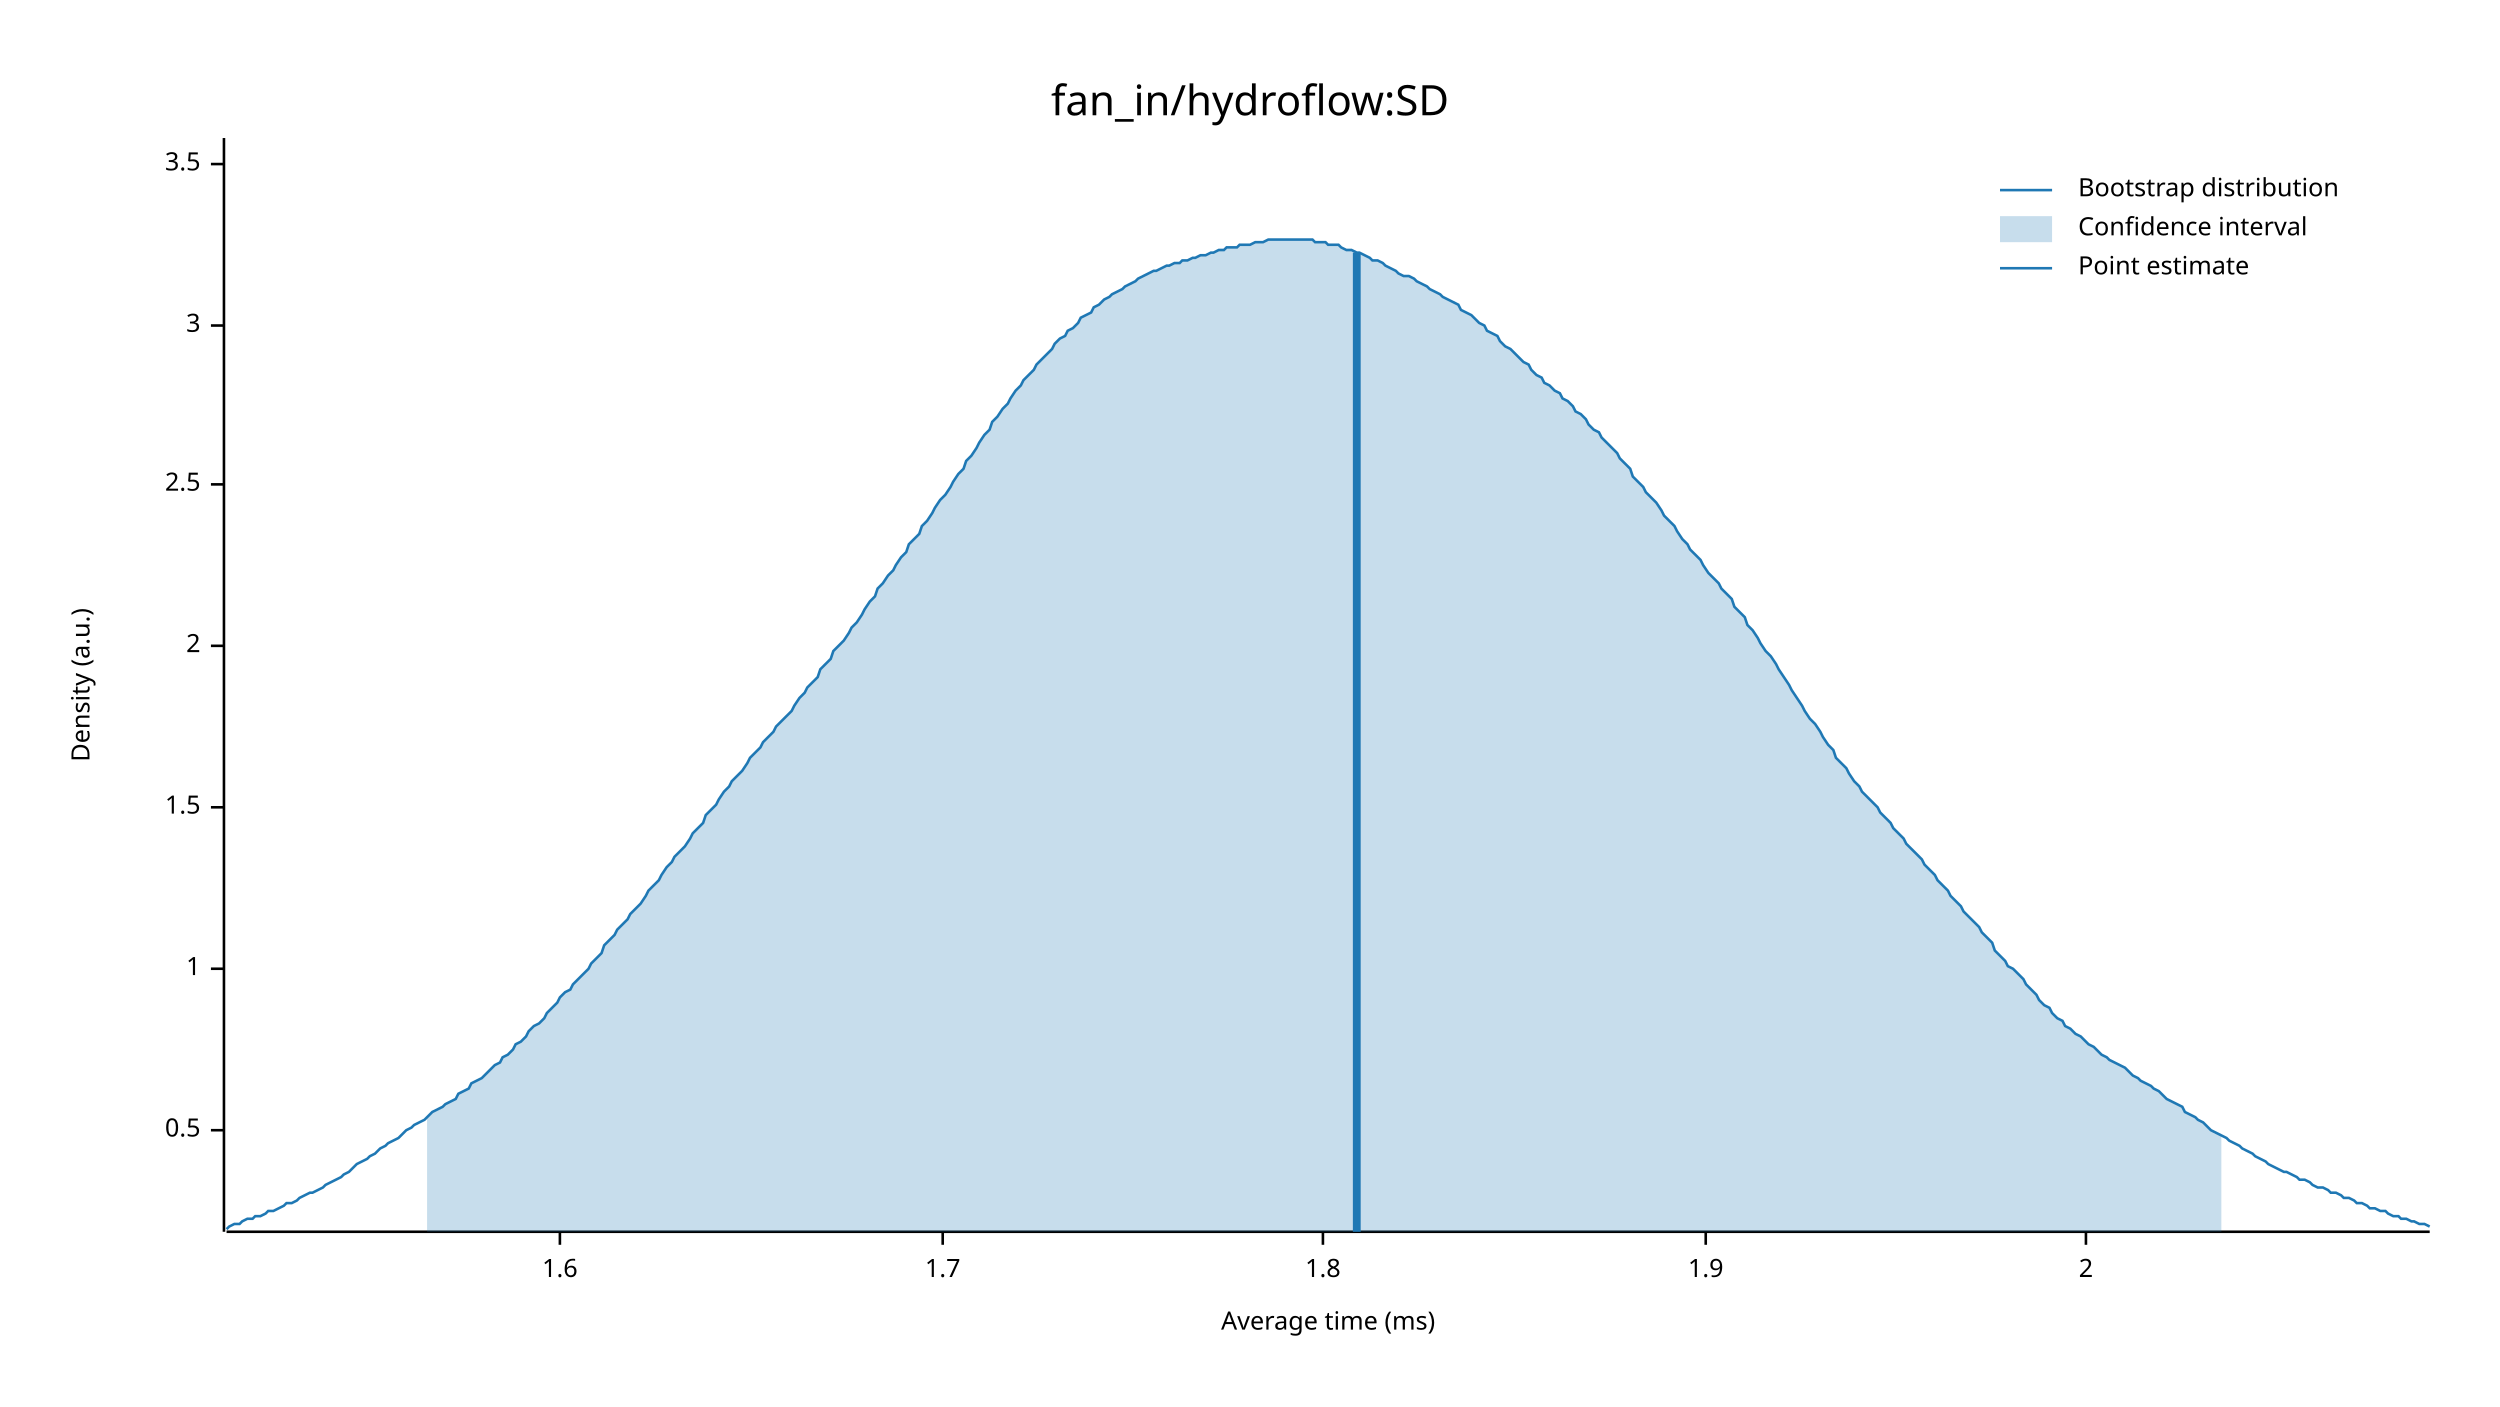
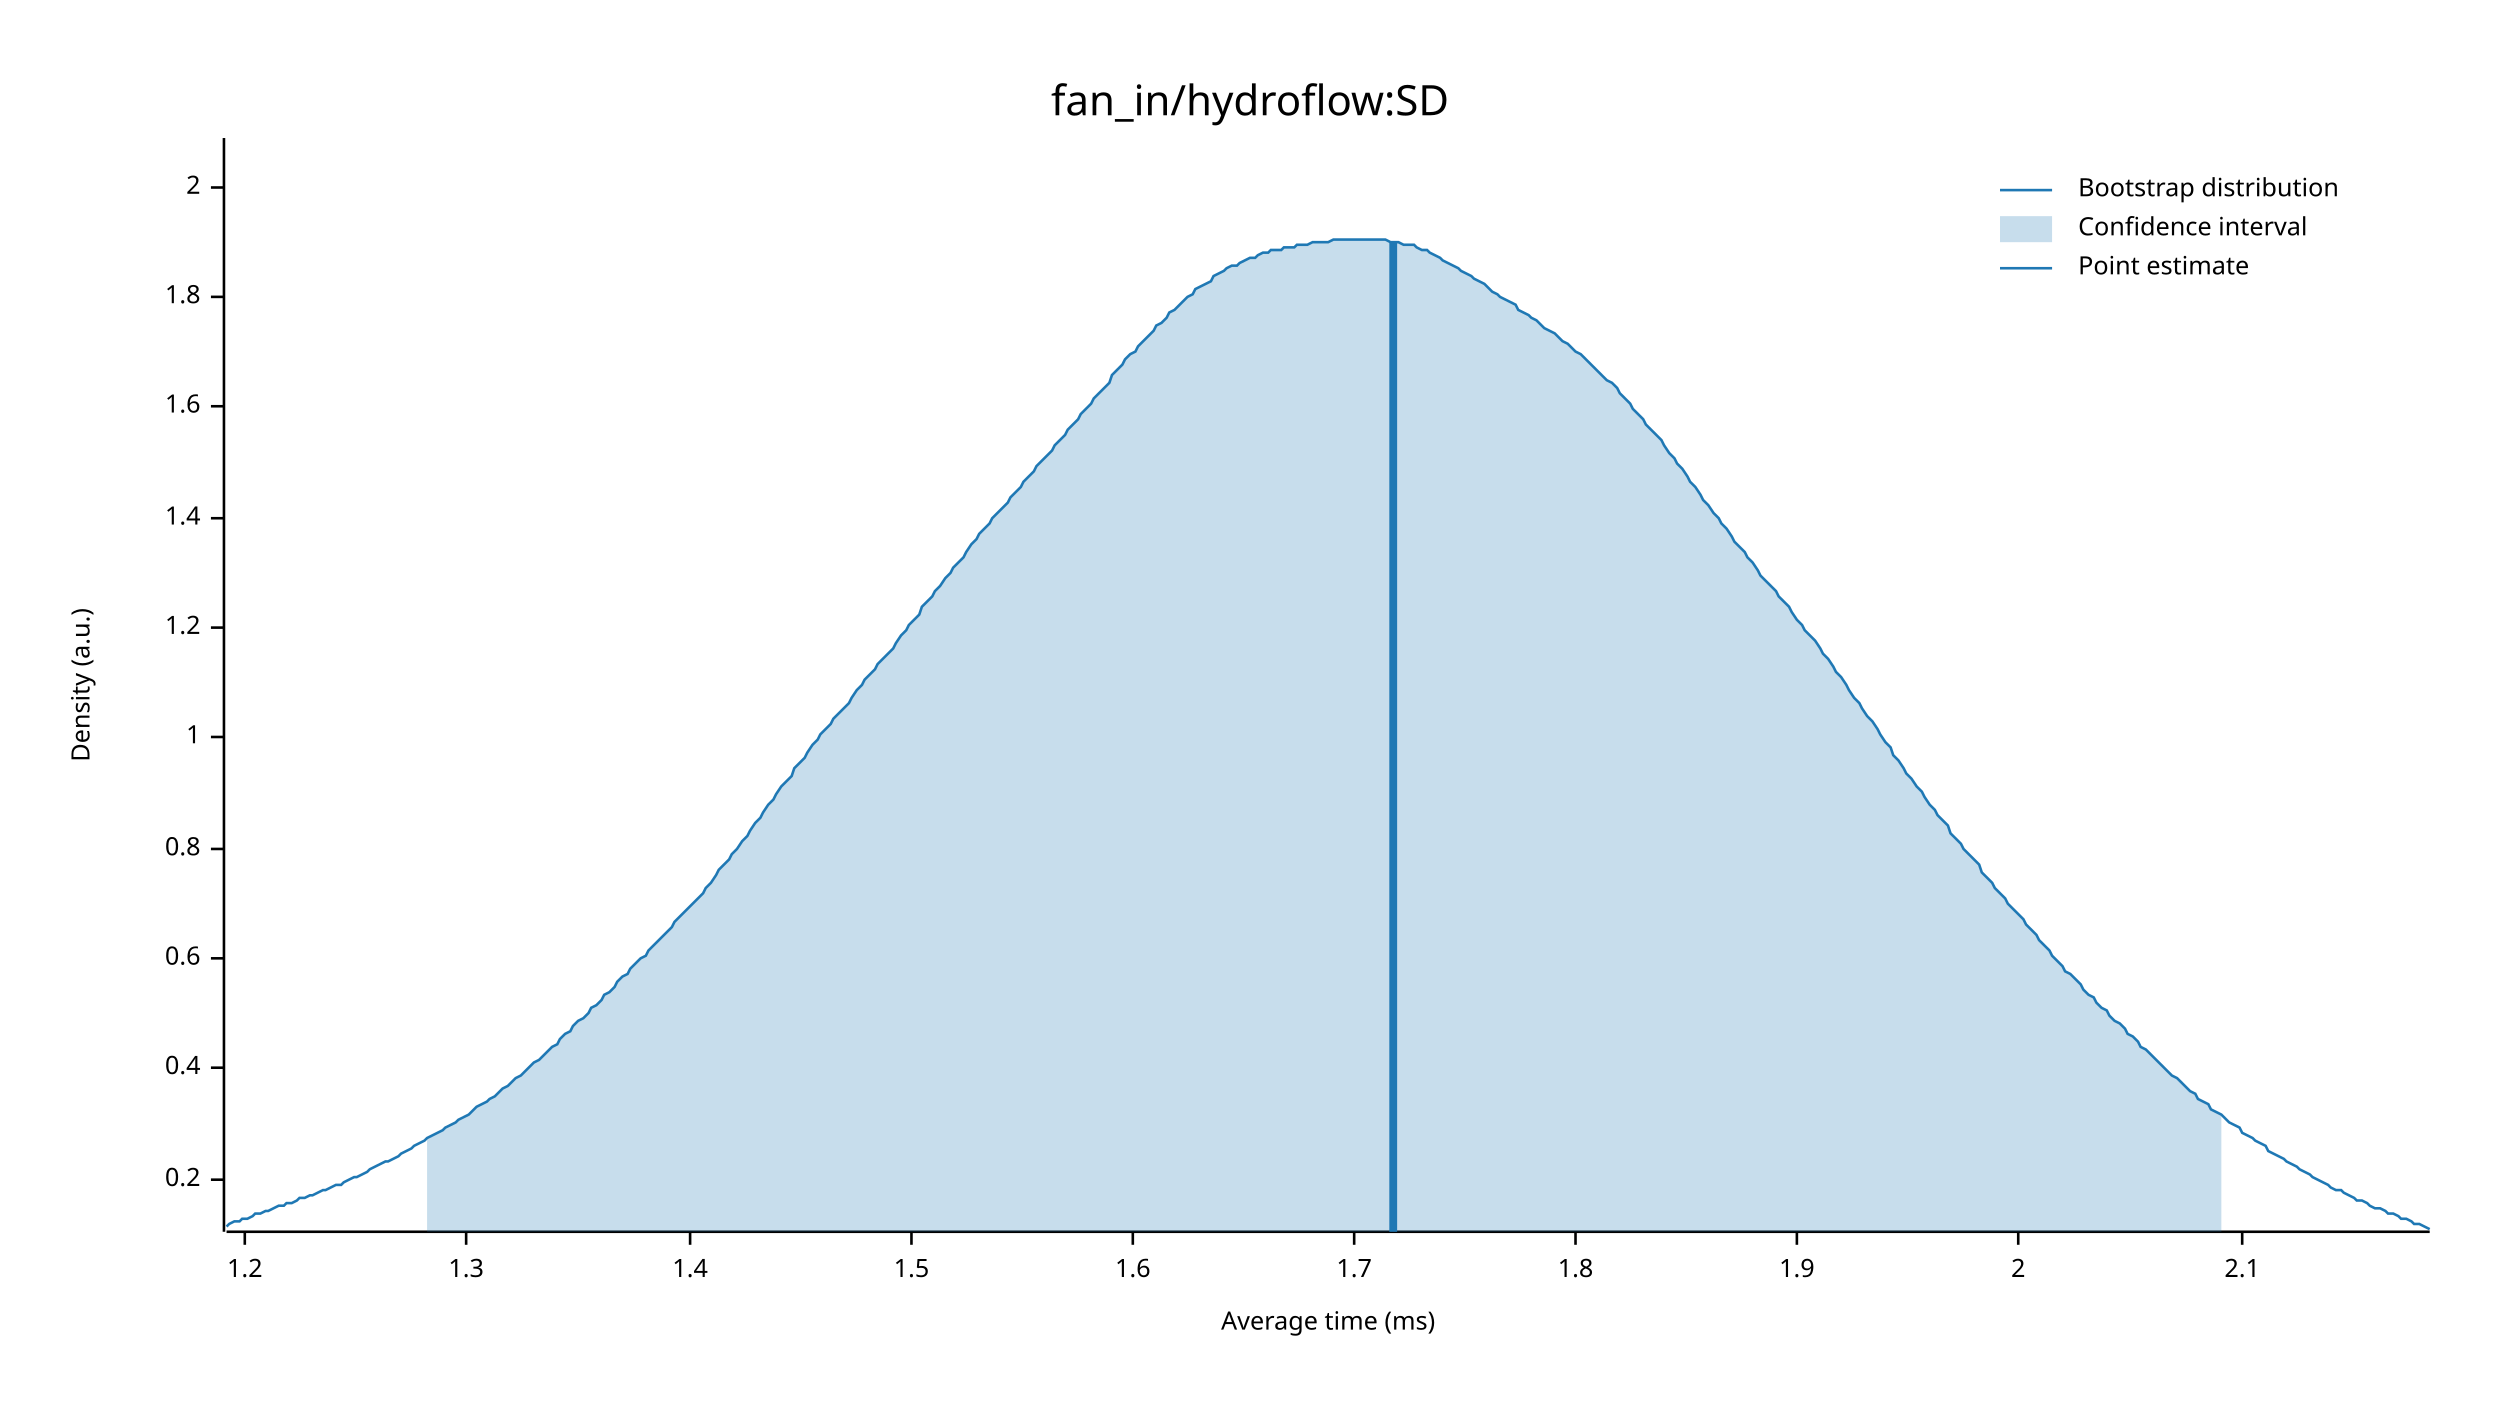
<svg xmlns="http://www.w3.org/2000/svg" width="960" height="540" viewBox="0 0 960 540">
  <text x="480" y="32" dy="0.76em" text-anchor="middle" font-family="sans-serif" font-size="16.129" opacity="1" fill="#000000">
fan_in/hydroflow:SD
</text>
  <text x="27" y="263" dy="0.76em" text-anchor="middle" font-family="sans-serif" font-size="9.677" opacity="1" fill="#000000" transform="rotate(270, 27, 263)">
Density (a.u.)
</text>
  <text x="510" y="513" dy="-0.5ex" text-anchor="middle" font-family="sans-serif" font-size="9.677" opacity="1" fill="#000000">
Average time (ms)
</text>
  <polyline fill="none" opacity="1" stroke="#000000" stroke-width="1" points="86,53 86,473 " />
-   <text x="77" y="434" dy="0.5ex" text-anchor="end" font-family="sans-serif" font-size="9.677" opacity="1" fill="#000000">
- 0.5
+   <text x="77" y="453" dy="0.5ex" text-anchor="end" font-family="sans-serif" font-size="9.677" opacity="1" fill="#000000">
+ 0.2
</text>
-   <polyline fill="none" opacity="1" stroke="#000000" stroke-width="1" points="81,434 86,434 " />
-   <text x="77" y="372" dy="0.5ex" text-anchor="end" font-family="sans-serif" font-size="9.677" opacity="1" fill="#000000">
+   <polyline fill="none" opacity="1" stroke="#000000" stroke-width="1" points="81,453 86,453 " />
+   <text x="77" y="410" dy="0.5ex" text-anchor="end" font-family="sans-serif" font-size="9.677" opacity="1" fill="#000000">
+ 0.4
+ </text>
+   <polyline fill="none" opacity="1" stroke="#000000" stroke-width="1" points="81,410 86,410 " />
+   <text x="77" y="368" dy="0.5ex" text-anchor="end" font-family="sans-serif" font-size="9.677" opacity="1" fill="#000000">
+ 0.6
+ </text>
+   <polyline fill="none" opacity="1" stroke="#000000" stroke-width="1" points="81,368 86,368 " />
+   <text x="77" y="326" dy="0.5ex" text-anchor="end" font-family="sans-serif" font-size="9.677" opacity="1" fill="#000000">
+ 0.8
+ </text>
+   <polyline fill="none" opacity="1" stroke="#000000" stroke-width="1" points="81,326 86,326 " />
+   <text x="77" y="283" dy="0.5ex" text-anchor="end" font-family="sans-serif" font-size="9.677" opacity="1" fill="#000000">
1
</text>
-   <polyline fill="none" opacity="1" stroke="#000000" stroke-width="1" points="81,372 86,372 " />
-   <text x="77" y="310" dy="0.5ex" text-anchor="end" font-family="sans-serif" font-size="9.677" opacity="1" fill="#000000">
+   <polyline fill="none" opacity="1" stroke="#000000" stroke-width="1" points="81,283 86,283 " />
+   <text x="77" y="241" dy="0.5ex" text-anchor="end" font-family="sans-serif" font-size="9.677" opacity="1" fill="#000000">
+ 1.2
+ </text>
+   <polyline fill="none" opacity="1" stroke="#000000" stroke-width="1" points="81,241 86,241 " />
+   <text x="77" y="199" dy="0.5ex" text-anchor="end" font-family="sans-serif" font-size="9.677" opacity="1" fill="#000000">
+ 1.4
+ </text>
+   <polyline fill="none" opacity="1" stroke="#000000" stroke-width="1" points="81,199 86,199 " />
+   <text x="77" y="156" dy="0.5ex" text-anchor="end" font-family="sans-serif" font-size="9.677" opacity="1" fill="#000000">
+ 1.6
+ </text>
+   <polyline fill="none" opacity="1" stroke="#000000" stroke-width="1" points="81,156 86,156 " />
+   <text x="77" y="114" dy="0.5ex" text-anchor="end" font-family="sans-serif" font-size="9.677" opacity="1" fill="#000000">
+ 1.8
+ </text>
+   <polyline fill="none" opacity="1" stroke="#000000" stroke-width="1" points="81,114 86,114 " />
+   <text x="77" y="72" dy="0.5ex" text-anchor="end" font-family="sans-serif" font-size="9.677" opacity="1" fill="#000000">
+ 2
+ </text>
+   <polyline fill="none" opacity="1" stroke="#000000" stroke-width="1" points="81,72 86,72 " />
+   <polyline fill="none" opacity="1" stroke="#000000" stroke-width="1" points="87,473 933,473 " />
+   <text x="94" y="483" dy="0.76em" text-anchor="middle" font-family="sans-serif" font-size="9.677" opacity="1" fill="#000000">
+ 1.2
+ </text>
+   <polyline fill="none" opacity="1" stroke="#000000" stroke-width="1" points="94,473 94,478 " />
+   <text x="179" y="483" dy="0.76em" text-anchor="middle" font-family="sans-serif" font-size="9.677" opacity="1" fill="#000000">
+ 1.3
+ </text>
+   <polyline fill="none" opacity="1" stroke="#000000" stroke-width="1" points="179,473 179,478 " />
+   <text x="265" y="483" dy="0.76em" text-anchor="middle" font-family="sans-serif" font-size="9.677" opacity="1" fill="#000000">
+ 1.4
+ </text>
+   <polyline fill="none" opacity="1" stroke="#000000" stroke-width="1" points="265,473 265,478 " />
+   <text x="350" y="483" dy="0.76em" text-anchor="middle" font-family="sans-serif" font-size="9.677" opacity="1" fill="#000000">
1.5
</text>
-   <polyline fill="none" opacity="1" stroke="#000000" stroke-width="1" points="81,310 86,310 " />
-   <text x="77" y="248" dy="0.5ex" text-anchor="end" font-family="sans-serif" font-size="9.677" opacity="1" fill="#000000">
+   <polyline fill="none" opacity="1" stroke="#000000" stroke-width="1" points="350,473 350,478 " />
+   <text x="435" y="483" dy="0.76em" text-anchor="middle" font-family="sans-serif" font-size="9.677" opacity="1" fill="#000000">
+ 1.6
+ </text>
+   <polyline fill="none" opacity="1" stroke="#000000" stroke-width="1" points="435,473 435,478 " />
+   <text x="520" y="483" dy="0.76em" text-anchor="middle" font-family="sans-serif" font-size="9.677" opacity="1" fill="#000000">
+ 1.7
+ </text>
+   <polyline fill="none" opacity="1" stroke="#000000" stroke-width="1" points="520,473 520,478 " />
+   <text x="605" y="483" dy="0.76em" text-anchor="middle" font-family="sans-serif" font-size="9.677" opacity="1" fill="#000000">
+ 1.8
+ </text>
+   <polyline fill="none" opacity="1" stroke="#000000" stroke-width="1" points="605,473 605,478 " />
+   <text x="690" y="483" dy="0.76em" text-anchor="middle" font-family="sans-serif" font-size="9.677" opacity="1" fill="#000000">
+ 1.9
+ </text>
+   <polyline fill="none" opacity="1" stroke="#000000" stroke-width="1" points="690,473 690,478 " />
+   <text x="775" y="483" dy="0.76em" text-anchor="middle" font-family="sans-serif" font-size="9.677" opacity="1" fill="#000000">
2
</text>
-   <polyline fill="none" opacity="1" stroke="#000000" stroke-width="1" points="81,248 86,248 " />
-   <text x="77" y="186" dy="0.5ex" text-anchor="end" font-family="sans-serif" font-size="9.677" opacity="1" fill="#000000">
- 2.5
+   <polyline fill="none" opacity="1" stroke="#000000" stroke-width="1" points="775,473 775,478 " />
+   <text x="861" y="483" dy="0.76em" text-anchor="middle" font-family="sans-serif" font-size="9.677" opacity="1" fill="#000000">
+ 2.1
</text>
-   <polyline fill="none" opacity="1" stroke="#000000" stroke-width="1" points="81,186 86,186 " />
-   <text x="77" y="125" dy="0.5ex" text-anchor="end" font-family="sans-serif" font-size="9.677" opacity="1" fill="#000000">
- 3
- </text>
-   <polyline fill="none" opacity="1" stroke="#000000" stroke-width="1" points="81,125 86,125 " />
-   <text x="77" y="63" dy="0.5ex" text-anchor="end" font-family="sans-serif" font-size="9.677" opacity="1" fill="#000000">
- 3.5
- </text>
-   <polyline fill="none" opacity="1" stroke="#000000" stroke-width="1" points="81,63 86,63 " />
-   <polyline fill="none" opacity="1" stroke="#000000" stroke-width="1" points="87,473 933,473 " />
-   <text x="215" y="483" dy="0.76em" text-anchor="middle" font-family="sans-serif" font-size="9.677" opacity="1" fill="#000000">
- 1.6
- </text>
-   <polyline fill="none" opacity="1" stroke="#000000" stroke-width="1" points="215,473 215,478 " />
-   <text x="362" y="483" dy="0.76em" text-anchor="middle" font-family="sans-serif" font-size="9.677" opacity="1" fill="#000000">
- 1.7
- </text>
-   <polyline fill="none" opacity="1" stroke="#000000" stroke-width="1" points="362,473 362,478 " />
-   <text x="508" y="483" dy="0.76em" text-anchor="middle" font-family="sans-serif" font-size="9.677" opacity="1" fill="#000000">
- 1.8
- </text>
-   <polyline fill="none" opacity="1" stroke="#000000" stroke-width="1" points="508,473 508,478 " />
-   <text x="655" y="483" dy="0.76em" text-anchor="middle" font-family="sans-serif" font-size="9.677" opacity="1" fill="#000000">
- 1.9
- </text>
-   <polyline fill="none" opacity="1" stroke="#000000" stroke-width="1" points="655,473 655,478 " />
-   <text x="801" y="483" dy="0.76em" text-anchor="middle" font-family="sans-serif" font-size="9.677" opacity="1" fill="#000000">
- 2
- </text>
-   <polyline fill="none" opacity="1" stroke="#000000" stroke-width="1" points="801,473 801,478 " />
-   <polyline fill="none" opacity="1" stroke="#1F78B4" stroke-width="1" points="87,472 88,471 90,470 92,470 93,469 95,468 97,468 98,467 100,467 102,466 103,465 105,465 107,464 109,463 110,462 112,462 114,461 115,460 117,459 119,458 120,458 122,457 124,456 125,455 127,454 129,453 131,452 132,451 134,450 136,448 137,447 139,446 141,445 142,444 144,443 146,441 148,440 149,439 151,438 153,437 154,436 156,434 158,433 159,432 161,431 163,430 164,429 166,427 168,426 170,425 171,424 173,423 175,422 176,420 178,419 180,418 181,416 183,415 185,414 187,412 188,411 190,409 192,408 193,406 195,405 197,403 198,401 200,400 202,398 203,396 205,394 207,393 209,391 210,389 212,387 214,385 215,383 217,381 219,380 220,378 222,376 224,374 226,372 227,370 229,368 231,366 232,363 234,361 236,359 237,357 239,355 241,353 242,351 244,349 246,347 248,344 249,342 251,340 253,338 254,336 256,333 258,331 259,329 261,327 263,325 265,322 266,320 268,318 270,316 271,313 273,311 275,309 276,307 278,304 280,302 281,300 283,298 285,296 287,293 288,291 290,289 292,287 293,285 295,283 297,281 298,279 300,277 302,275 304,273 305,271 307,268 309,266 310,264 312,262 314,260 315,257 317,255 319,253 320,250 322,248 324,246 326,243 327,241 329,239 331,236 332,234 334,231 336,229 337,226 339,224 341,221 343,219 344,217 346,214 348,212 349,209 351,207 353,205 354,202 356,200 358,197 359,195 361,192 363,190 365,187 366,185 368,182 370,180 371,177 373,175 375,172 376,170 378,167 380,165 381,162 383,160 385,157 387,155 388,153 390,150 392,148 393,146 395,144 397,142 398,140 400,138 402,136 404,134 405,132 407,130 409,129 410,127 412,126 414,124 415,122 417,121 419,120 420,118 422,117 424,115 426,114 427,113 429,112 431,111 432,110 434,109 436,108 437,107 439,106 441,105 443,104 444,104 446,103 448,102 449,102 451,101 453,101 454,100 456,100 458,99 459,99 461,98 463,98 465,97 466,97 468,96 470,96 471,95 473,95 475,95 476,94 478,94 480,94 482,93 483,93 485,93 487,92 488,92 490,92 492,92 493,92 495,92 497,92 498,92 500,92 502,92 504,92 505,93 507,93 509,93 510,94 512,94 514,94 515,95 517,96 519,96 521,97 522,97 524,98 526,99 527,100 529,100 531,101 532,102 534,103 536,104 537,105 539,106 541,106 543,107 544,108 546,109 548,110 549,111 551,112 553,113 554,114 556,115 558,116 560,117 561,119 563,120 565,121 566,122 568,124 570,125 571,127 573,128 575,129 576,131 578,133 580,134 582,136 583,137 585,139 587,140 588,142 590,144 592,145 593,147 595,148 597,150 599,151 600,153 602,154 604,156 605,158 607,159 609,161 610,163 612,165 614,166 615,168 617,170 619,172 621,174 622,176 624,178 626,180 627,183 629,185 631,187 632,189 634,191 636,193 638,196 639,198 641,200 643,202 644,204 646,207 648,209 649,211 651,213 653,215 654,217 656,220 658,222 660,224 661,226 663,228 665,230 666,233 668,235 670,237 671,240 673,242 675,245 676,247 678,250 680,252 682,255 683,257 685,260 687,263 688,265 690,268 692,271 693,273 695,276 697,278 699,281 700,283 702,286 704,288 705,291 707,293 709,295 710,297 712,300 714,302 715,304 717,306 719,308 721,310 722,312 724,314 726,316 727,318 729,320 731,322 732,324 734,326 736,328 738,330 739,332 741,334 743,336 744,338 746,340 748,342 749,344 751,346 753,348 754,350 756,352 758,354 760,356 761,358 763,360 765,362 766,365 768,367 770,369 771,371 773,372 775,374 777,376 778,378 780,380 782,382 783,384 785,386 787,387 788,389 790,391 792,392 793,394 795,395 797,397 799,398 800,399 802,401 804,402 805,403 807,405 809,406 810,407 812,408 814,409 816,410 817,411 819,413 821,414 822,415 824,416 826,417 827,418 829,419 831,421 832,422 834,423 836,424 838,425 839,427 841,428 843,429 844,430 846,431 848,433 849,434 851,435 853,436 855,437 856,438 858,439 860,440 861,441 863,442 865,443 866,444 868,445 870,446 871,447 873,448 875,449 877,450 878,450 880,451 882,452 883,453 885,453 887,454 888,455 890,456 892,456 894,457 895,458 897,458 899,459 900,460 902,460 904,461 905,462 907,462 909,463 910,464 912,464 914,465 916,465 917,466 919,467 921,467 922,468 924,468 926,469 927,469 929,470 931,470 933,471 " />
-   <polygon opacity="0.25" fill="#1F78B4" points="164,429 166,427 168,426 170,425 171,424 173,423 175,422 176,420 178,419 180,418 181,416 183,415 185,414 187,412 188,411 190,409 192,408 193,406 195,405 197,403 198,401 200,400 202,398 203,396 205,394 207,393 209,391 210,389 212,387 214,385 215,383 217,381 219,380 220,378 222,376 224,374 226,372 227,370 229,368 231,366 232,363 234,361 236,359 237,357 239,355 241,353 242,351 244,349 246,347 248,344 249,342 251,340 253,338 254,336 256,333 258,331 259,329 261,327 263,325 265,322 266,320 268,318 270,316 271,313 273,311 275,309 276,307 278,304 280,302 281,300 283,298 285,296 287,293 288,291 290,289 292,287 293,285 295,283 297,281 298,279 300,277 302,275 304,273 305,271 307,268 309,266 310,264 312,262 314,260 315,257 317,255 319,253 320,250 322,248 324,246 326,243 327,241 329,239 331,236 332,234 334,231 336,229 337,226 339,224 341,221 343,219 344,217 346,214 348,212 349,209 351,207 353,205 354,202 356,200 358,197 359,195 361,192 363,190 365,187 366,185 368,182 370,180 371,177 373,175 375,172 376,170 378,167 380,165 381,162 383,160 385,157 387,155 388,153 390,150 392,148 393,146 395,144 397,142 398,140 400,138 402,136 404,134 405,132 407,130 409,129 410,127 412,126 414,124 415,122 417,121 419,120 420,118 422,117 424,115 426,114 427,113 429,112 431,111 432,110 434,109 436,108 437,107 439,106 441,105 443,104 444,104 446,103 448,102 449,102 451,101 453,101 454,100 456,100 458,99 459,99 461,98 463,98 465,97 466,97 468,96 470,96 471,95 473,95 475,95 476,94 478,94 480,94 482,93 483,93 485,93 487,92 488,92 490,92 492,92 493,92 495,92 497,92 498,92 500,92 502,92 504,92 505,93 507,93 509,93 510,94 512,94 514,94 515,95 517,96 519,96 521,97 522,97 524,98 526,99 527,100 529,100 531,101 532,102 534,103 536,104 537,105 539,106 541,106 543,107 544,108 546,109 548,110 549,111 551,112 553,113 554,114 556,115 558,116 560,117 561,119 563,120 565,121 566,122 568,124 570,125 571,127 573,128 575,129 576,131 578,133 580,134 582,136 583,137 585,139 587,140 588,142 590,144 592,145 593,147 595,148 597,150 599,151 600,153 602,154 604,156 605,158 607,159 609,161 610,163 612,165 614,166 615,168 617,170 619,172 621,174 622,176 624,178 626,180 627,183 629,185 631,187 632,189 634,191 636,193 638,196 639,198 641,200 643,202 644,204 646,207 648,209 649,211 651,213 653,215 654,217 656,220 658,222 660,224 661,226 663,228 665,230 666,233 668,235 670,237 671,240 673,242 675,245 676,247 678,250 680,252 682,255 683,257 685,260 687,263 688,265 690,268 692,271 693,273 695,276 697,278 699,281 700,283 702,286 704,288 705,291 707,293 709,295 710,297 712,300 714,302 715,304 717,306 719,308 721,310 722,312 724,314 726,316 727,318 729,320 731,322 732,324 734,326 736,328 738,330 739,332 741,334 743,336 744,338 746,340 748,342 749,344 751,346 753,348 754,350 756,352 758,354 760,356 761,358 763,360 765,362 766,365 768,367 770,369 771,371 773,372 775,374 777,376 778,378 780,380 782,382 783,384 785,386 787,387 788,389 790,391 792,392 793,394 795,395 797,397 799,398 800,399 802,401 804,402 805,403 807,405 809,406 810,407 812,408 814,409 816,410 817,411 819,413 821,414 822,415 824,416 826,417 827,418 829,419 831,421 832,422 834,423 836,424 838,425 839,427 841,428 843,429 844,430 846,431 848,433 849,434 851,435 853,436 853,473 164,473 " />
-   <polyline fill="none" opacity="1" stroke="#1F78B4" stroke-width="3" points="521,473 521,97 " />
+   <polyline fill="none" opacity="1" stroke="#000000" stroke-width="1" points="861,473 861,478 " />
+   <polyline fill="none" opacity="1" stroke="#1F78B4" stroke-width="1" points="87,471 88,470 90,469 92,469 93,468 95,468 97,467 98,466 100,466 102,465 103,465 105,464 107,463 109,463 110,462 112,462 114,461 115,460 117,460 119,459 120,459 122,458 124,457 125,457 127,456 129,455 131,455 132,454 134,453 136,452 137,452 139,451 141,450 142,449 144,448 146,447 148,446 149,446 151,445 153,444 154,443 156,442 158,441 159,440 161,439 163,438 164,437 166,436 168,435 170,434 171,433 173,432 175,431 176,430 178,429 180,428 181,427 183,425 185,424 187,423 188,422 190,421 192,419 193,418 195,417 197,415 198,414 200,413 202,411 203,410 205,408 207,407 209,405 210,404 212,402 214,401 215,399 217,397 219,396 220,394 222,392 224,391 226,389 227,387 229,386 231,384 232,382 234,381 236,379 237,377 239,375 241,374 242,372 244,370 246,368 248,367 249,365 251,363 253,361 254,360 256,358 258,356 259,354 261,352 263,350 265,348 266,347 268,345 270,343 271,341 273,339 275,336 276,334 278,332 280,330 281,328 283,326 285,323 287,321 288,319 290,316 292,314 293,312 295,309 297,307 298,305 300,302 302,300 304,298 305,295 307,293 309,291 310,289 312,286 314,284 315,282 317,280 319,278 320,276 322,274 324,272 326,270 327,268 329,265 331,263 332,261 334,259 336,257 337,255 339,253 341,251 343,249 344,247 346,244 348,242 349,240 351,238 353,236 354,233 356,231 358,229 359,227 361,225 363,222 365,220 366,218 368,216 370,214 371,212 373,209 375,207 376,205 378,203 380,201 381,199 383,197 385,195 387,193 388,191 390,189 392,187 393,185 395,183 397,181 398,179 400,177 402,175 404,173 405,171 407,169 409,167 410,165 412,163 414,161 415,159 417,157 419,155 420,153 422,151 424,149 426,147 427,144 429,142 431,140 432,138 434,136 436,135 437,133 439,131 441,129 443,127 444,125 446,124 448,122 449,120 451,119 453,117 454,116 456,114 458,113 459,111 461,110 463,109 465,108 466,106 468,105 470,104 471,103 473,102 475,102 476,101 478,100 480,99 482,99 483,98 485,97 487,97 488,96 490,96 492,96 493,95 495,95 497,95 498,94 500,94 502,94 504,93 505,93 507,93 509,93 510,93 512,92 514,92 515,92 517,92 519,92 521,92 522,92 524,92 526,92 527,92 529,92 531,92 532,92 534,93 536,93 537,93 539,94 541,94 543,94 544,95 546,96 548,96 549,97 551,98 553,99 554,100 556,101 558,102 560,103 561,104 563,105 565,106 566,107 568,108 570,109 571,110 573,112 575,113 576,114 578,115 580,116 582,117 583,119 585,120 587,121 588,122 590,123 592,125 593,126 595,127 597,128 599,130 600,131 602,132 604,134 605,135 607,136 609,138 610,139 612,141 614,143 615,144 617,146 619,147 621,149 622,151 624,153 626,155 627,157 629,159 631,161 632,163 634,165 636,167 638,169 639,171 641,174 643,176 644,178 646,180 648,183 649,185 651,187 653,190 654,192 656,194 658,197 660,199 661,201 663,203 665,206 666,208 668,210 670,212 671,214 673,216 675,219 676,221 678,223 680,225 682,227 683,229 685,231 687,233 688,235 690,238 692,240 693,242 695,244 697,246 699,249 700,251 702,253 704,256 705,258 707,260 709,263 710,265 712,268 714,270 715,272 717,275 719,277 721,280 722,282 724,285 726,287 727,290 729,292 731,295 732,297 734,299 736,302 738,304 739,306 741,309 743,311 744,313 746,315 748,317 749,320 751,322 753,324 754,326 756,328 758,330 760,332 761,335 763,337 765,339 766,341 768,343 770,345 771,347 773,349 775,351 777,353 778,355 780,357 782,359 783,361 785,363 787,365 788,367 790,369 792,371 793,373 795,374 797,376 799,378 800,380 802,382 804,383 805,385 807,387 809,388 810,390 812,392 814,393 816,395 817,397 819,398 821,400 822,402 824,403 826,405 827,406 829,408 831,410 832,411 834,413 836,414 838,416 839,417 841,419 843,420 844,422 846,423 848,424 849,426 851,427 853,428 855,430 856,431 858,432 860,433 861,435 863,436 865,437 866,438 868,439 870,440 871,442 873,443 875,444 877,445 878,446 880,447 882,448 883,449 885,450 887,451 888,452 890,453 892,454 894,455 895,456 897,457 899,457 900,458 902,459 904,460 905,461 907,461 909,462 910,463 912,464 914,464 916,465 917,466 919,466 921,467 922,468 924,468 926,469 927,470 929,470 931,471 933,472 " />
+   <polygon opacity="0.25" fill="#1F78B4" points="164,437 166,436 168,435 170,434 171,433 173,432 175,431 176,430 178,429 180,428 181,427 183,425 185,424 187,423 188,422 190,421 192,419 193,418 195,417 197,415 198,414 200,413 202,411 203,410 205,408 207,407 209,405 210,404 212,402 214,401 215,399 217,397 219,396 220,394 222,392 224,391 226,389 227,387 229,386 231,384 232,382 234,381 236,379 237,377 239,375 241,374 242,372 244,370 246,368 248,367 249,365 251,363 253,361 254,360 256,358 258,356 259,354 261,352 263,350 265,348 266,347 268,345 270,343 271,341 273,339 275,336 276,334 278,332 280,330 281,328 283,326 285,323 287,321 288,319 290,316 292,314 293,312 295,309 297,307 298,305 300,302 302,300 304,298 305,295 307,293 309,291 310,289 312,286 314,284 315,282 317,280 319,278 320,276 322,274 324,272 326,270 327,268 329,265 331,263 332,261 334,259 336,257 337,255 339,253 341,251 343,249 344,247 346,244 348,242 349,240 351,238 353,236 354,233 356,231 358,229 359,227 361,225 363,222 365,220 366,218 368,216 370,214 371,212 373,209 375,207 376,205 378,203 380,201 381,199 383,197 385,195 387,193 388,191 390,189 392,187 393,185 395,183 397,181 398,179 400,177 402,175 404,173 405,171 407,169 409,167 410,165 412,163 414,161 415,159 417,157 419,155 420,153 422,151 424,149 426,147 427,144 429,142 431,140 432,138 434,136 436,135 437,133 439,131 441,129 443,127 444,125 446,124 448,122 449,120 451,119 453,117 454,116 456,114 458,113 459,111 461,110 463,109 465,108 466,106 468,105 470,104 471,103 473,102 475,102 476,101 478,100 480,99 482,99 483,98 485,97 487,97 488,96 490,96 492,96 493,95 495,95 497,95 498,94 500,94 502,94 504,93 505,93 507,93 509,93 510,93 512,92 514,92 515,92 517,92 519,92 521,92 522,92 524,92 526,92 527,92 529,92 531,92 532,92 534,93 536,93 537,93 539,94 541,94 543,94 544,95 546,96 548,96 549,97 551,98 553,99 554,100 556,101 558,102 560,103 561,104 563,105 565,106 566,107 568,108 570,109 571,110 573,112 575,113 576,114 578,115 580,116 582,117 583,119 585,120 587,121 588,122 590,123 592,125 593,126 595,127 597,128 599,130 600,131 602,132 604,134 605,135 607,136 609,138 610,139 612,141 614,143 615,144 617,146 619,147 621,149 622,151 624,153 626,155 627,157 629,159 631,161 632,163 634,165 636,167 638,169 639,171 641,174 643,176 644,178 646,180 648,183 649,185 651,187 653,190 654,192 656,194 658,197 660,199 661,201 663,203 665,206 666,208 668,210 670,212 671,214 673,216 675,219 676,221 678,223 680,225 682,227 683,229 685,231 687,233 688,235 690,238 692,240 693,242 695,244 697,246 699,249 700,251 702,253 704,256 705,258 707,260 709,263 710,265 712,268 714,270 715,272 717,275 719,277 721,280 722,282 724,285 726,287 727,290 729,292 731,295 732,297 734,299 736,302 738,304 739,306 741,309 743,311 744,313 746,315 748,317 749,320 751,322 753,324 754,326 756,328 758,330 760,332 761,335 763,337 765,339 766,341 768,343 770,345 771,347 773,349 775,351 777,353 778,355 780,357 782,359 783,361 785,363 787,365 788,367 790,369 792,371 793,373 795,374 797,376 799,378 800,380 802,382 804,383 805,385 807,387 809,388 810,390 812,392 814,393 816,395 817,397 819,398 821,400 822,402 824,403 826,405 827,406 829,408 831,410 832,411 834,413 836,414 838,416 839,417 841,419 843,420 844,422 846,423 848,424 849,426 851,427 853,428 853,473 164,473 " />
+   <polyline fill="none" opacity="1" stroke="#1F78B4" stroke-width="3" points="535,473 535,93 " />
  <text x="798" y="68" dy="0.76em" text-anchor="start" font-family="sans-serif" font-size="9.677" opacity="1" fill="#000000">
Bootstrap distribution
</text>
  <text x="798" y="83" dy="0.76em" text-anchor="start" font-family="sans-serif" font-size="9.677" opacity="1" fill="#000000">
Confidence interval
</text>
  <text x="798" y="98" dy="0.76em" text-anchor="start" font-family="sans-serif" font-size="9.677" opacity="1" fill="#000000">
Point estimate
</text>
  <polyline fill="none" opacity="1" stroke="#1F78B4" stroke-width="1" points="768,73 788,73 " />
  <rect x="768" y="83" width="20" height="10" opacity="0.25" fill="#1F78B4" stroke="none" />
  <polyline fill="none" opacity="1" stroke="#1F78B4" stroke-width="1" points="768,103 788,103 " />
</svg>
